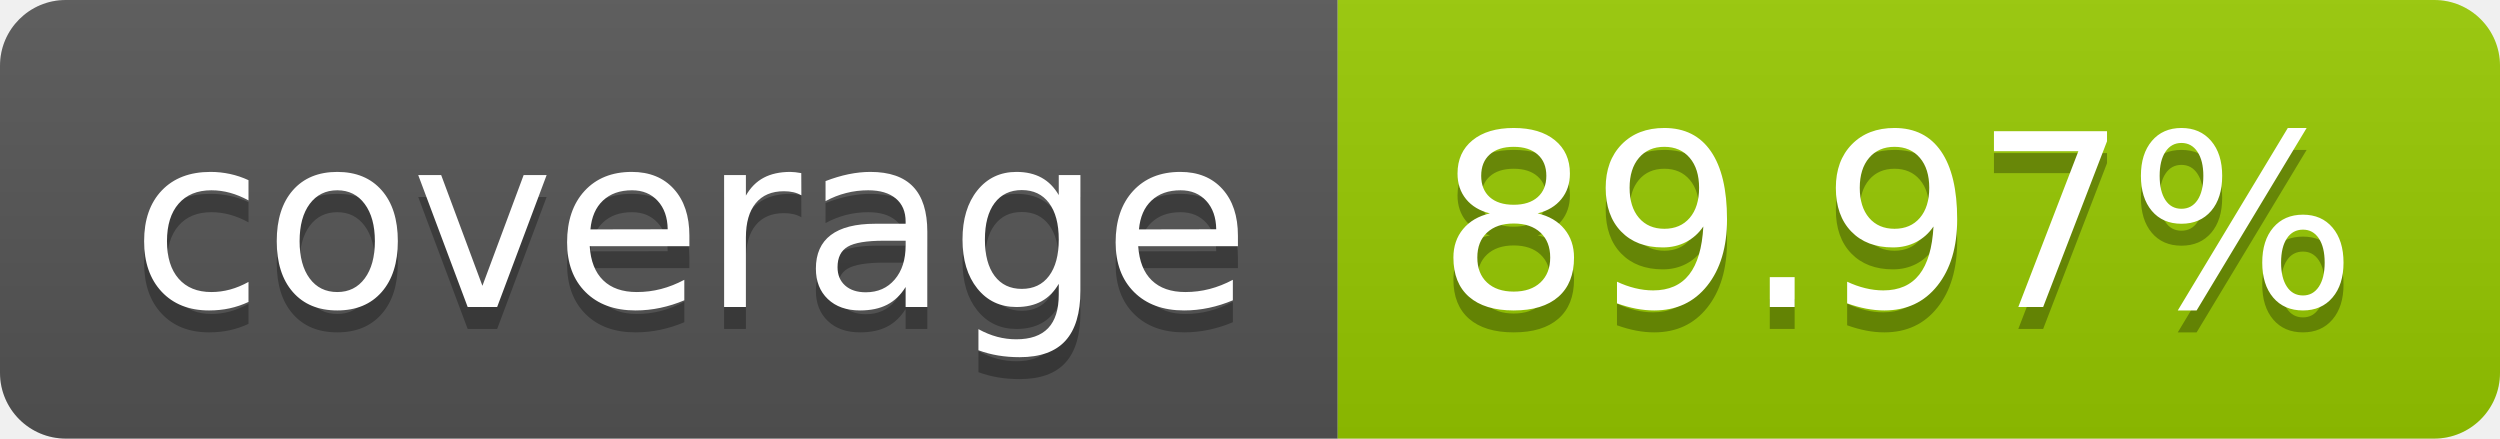
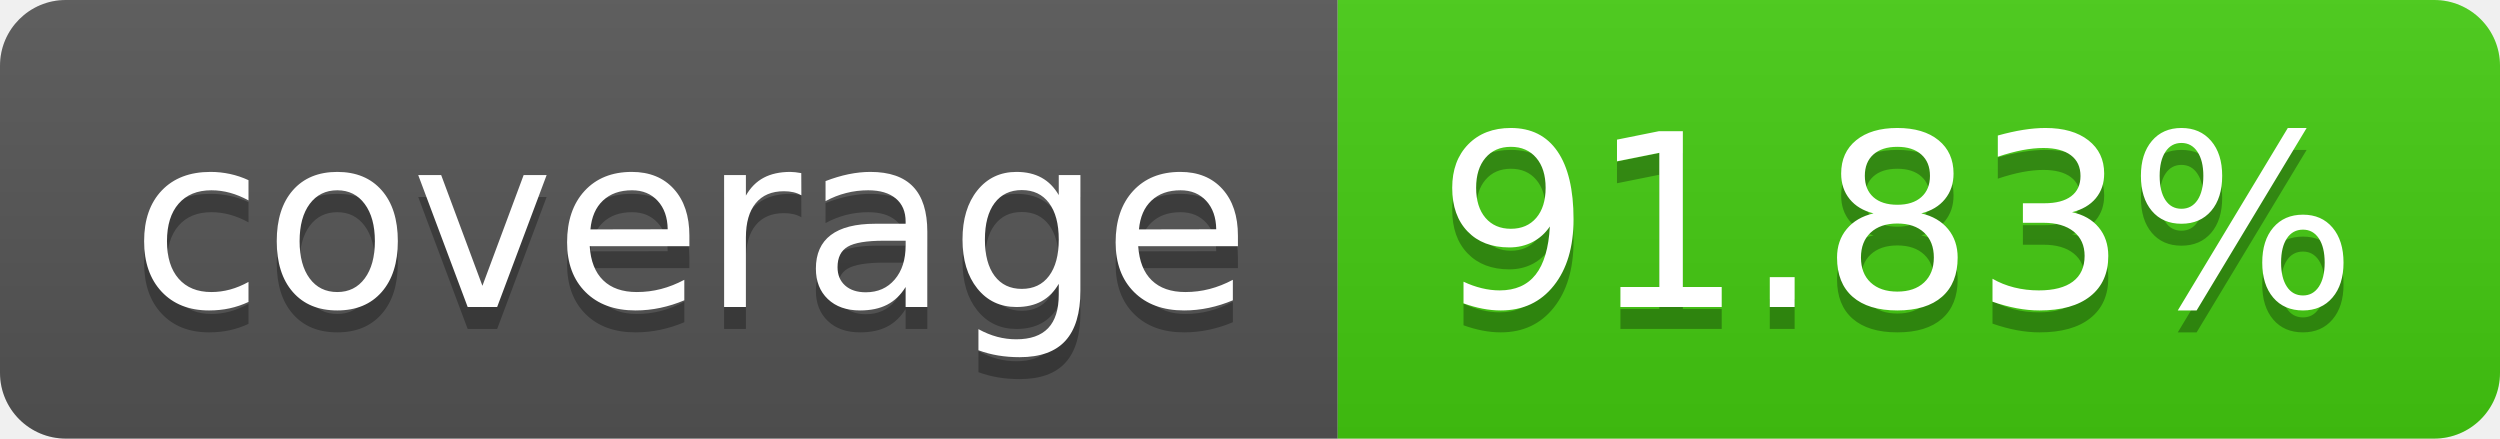
- <svg xmlns="http://www.w3.org/2000/svg" width="114" height="20" role="img" aria-label="coverage: 89.97%">
+ <svg xmlns="http://www.w3.org/2000/svg" width="114" height="20" role="img" aria-label="coverage: 91.83%">
  <linearGradient id="s" x2="0" y2="100%">
    <stop offset="0" stop-color="#bbb" stop-opacity=".1" />
    <stop offset="1" stop-opacity=".1" />
  </linearGradient>
  <clipPath id="r">
    <rect width="114" height="20" rx="3" fill="#fff" />
  </clipPath>
  <g clip-path="url(#r)">
    <rect width="61" height="20" fill="#555" />
-     <rect x="61" width="53" height="20" fill="#97ca00" />
+     <rect x="61" width="53" height="20" fill="#4c1" />
    <rect width="114" height="20" fill="url(#s)" />
  </g>
  <g fill="#fff" text-anchor="middle" font-family="Verdana,Geneva,DejaVu Sans,sans-serif" text-rendering="geometricPrecision" font-size="110">
    <text aria-hidden="true" x="315" y="150" fill="#010101" fill-opacity=".3" transform="scale(.1)" textLength="510">coverage</text>
    <text x="315" y="140" transform="scale(.1)" fill="#fff" textLength="510">coverage</text>
-     <text aria-hidden="true" x="865" y="150" fill="#010101" fill-opacity=".3" transform="scale(.1)" textLength="430">89.97%</text>
-     <text x="865" y="140" transform="scale(.1)" fill="#fff" textLength="430">89.97%</text>
+     <text aria-hidden="true" x="865" y="150" fill="#010101" fill-opacity=".3" transform="scale(.1)" textLength="430">91.83%</text>
+     <text x="865" y="140" transform="scale(.1)" fill="#fff" textLength="430">91.83%</text>
  </g>
</svg>
